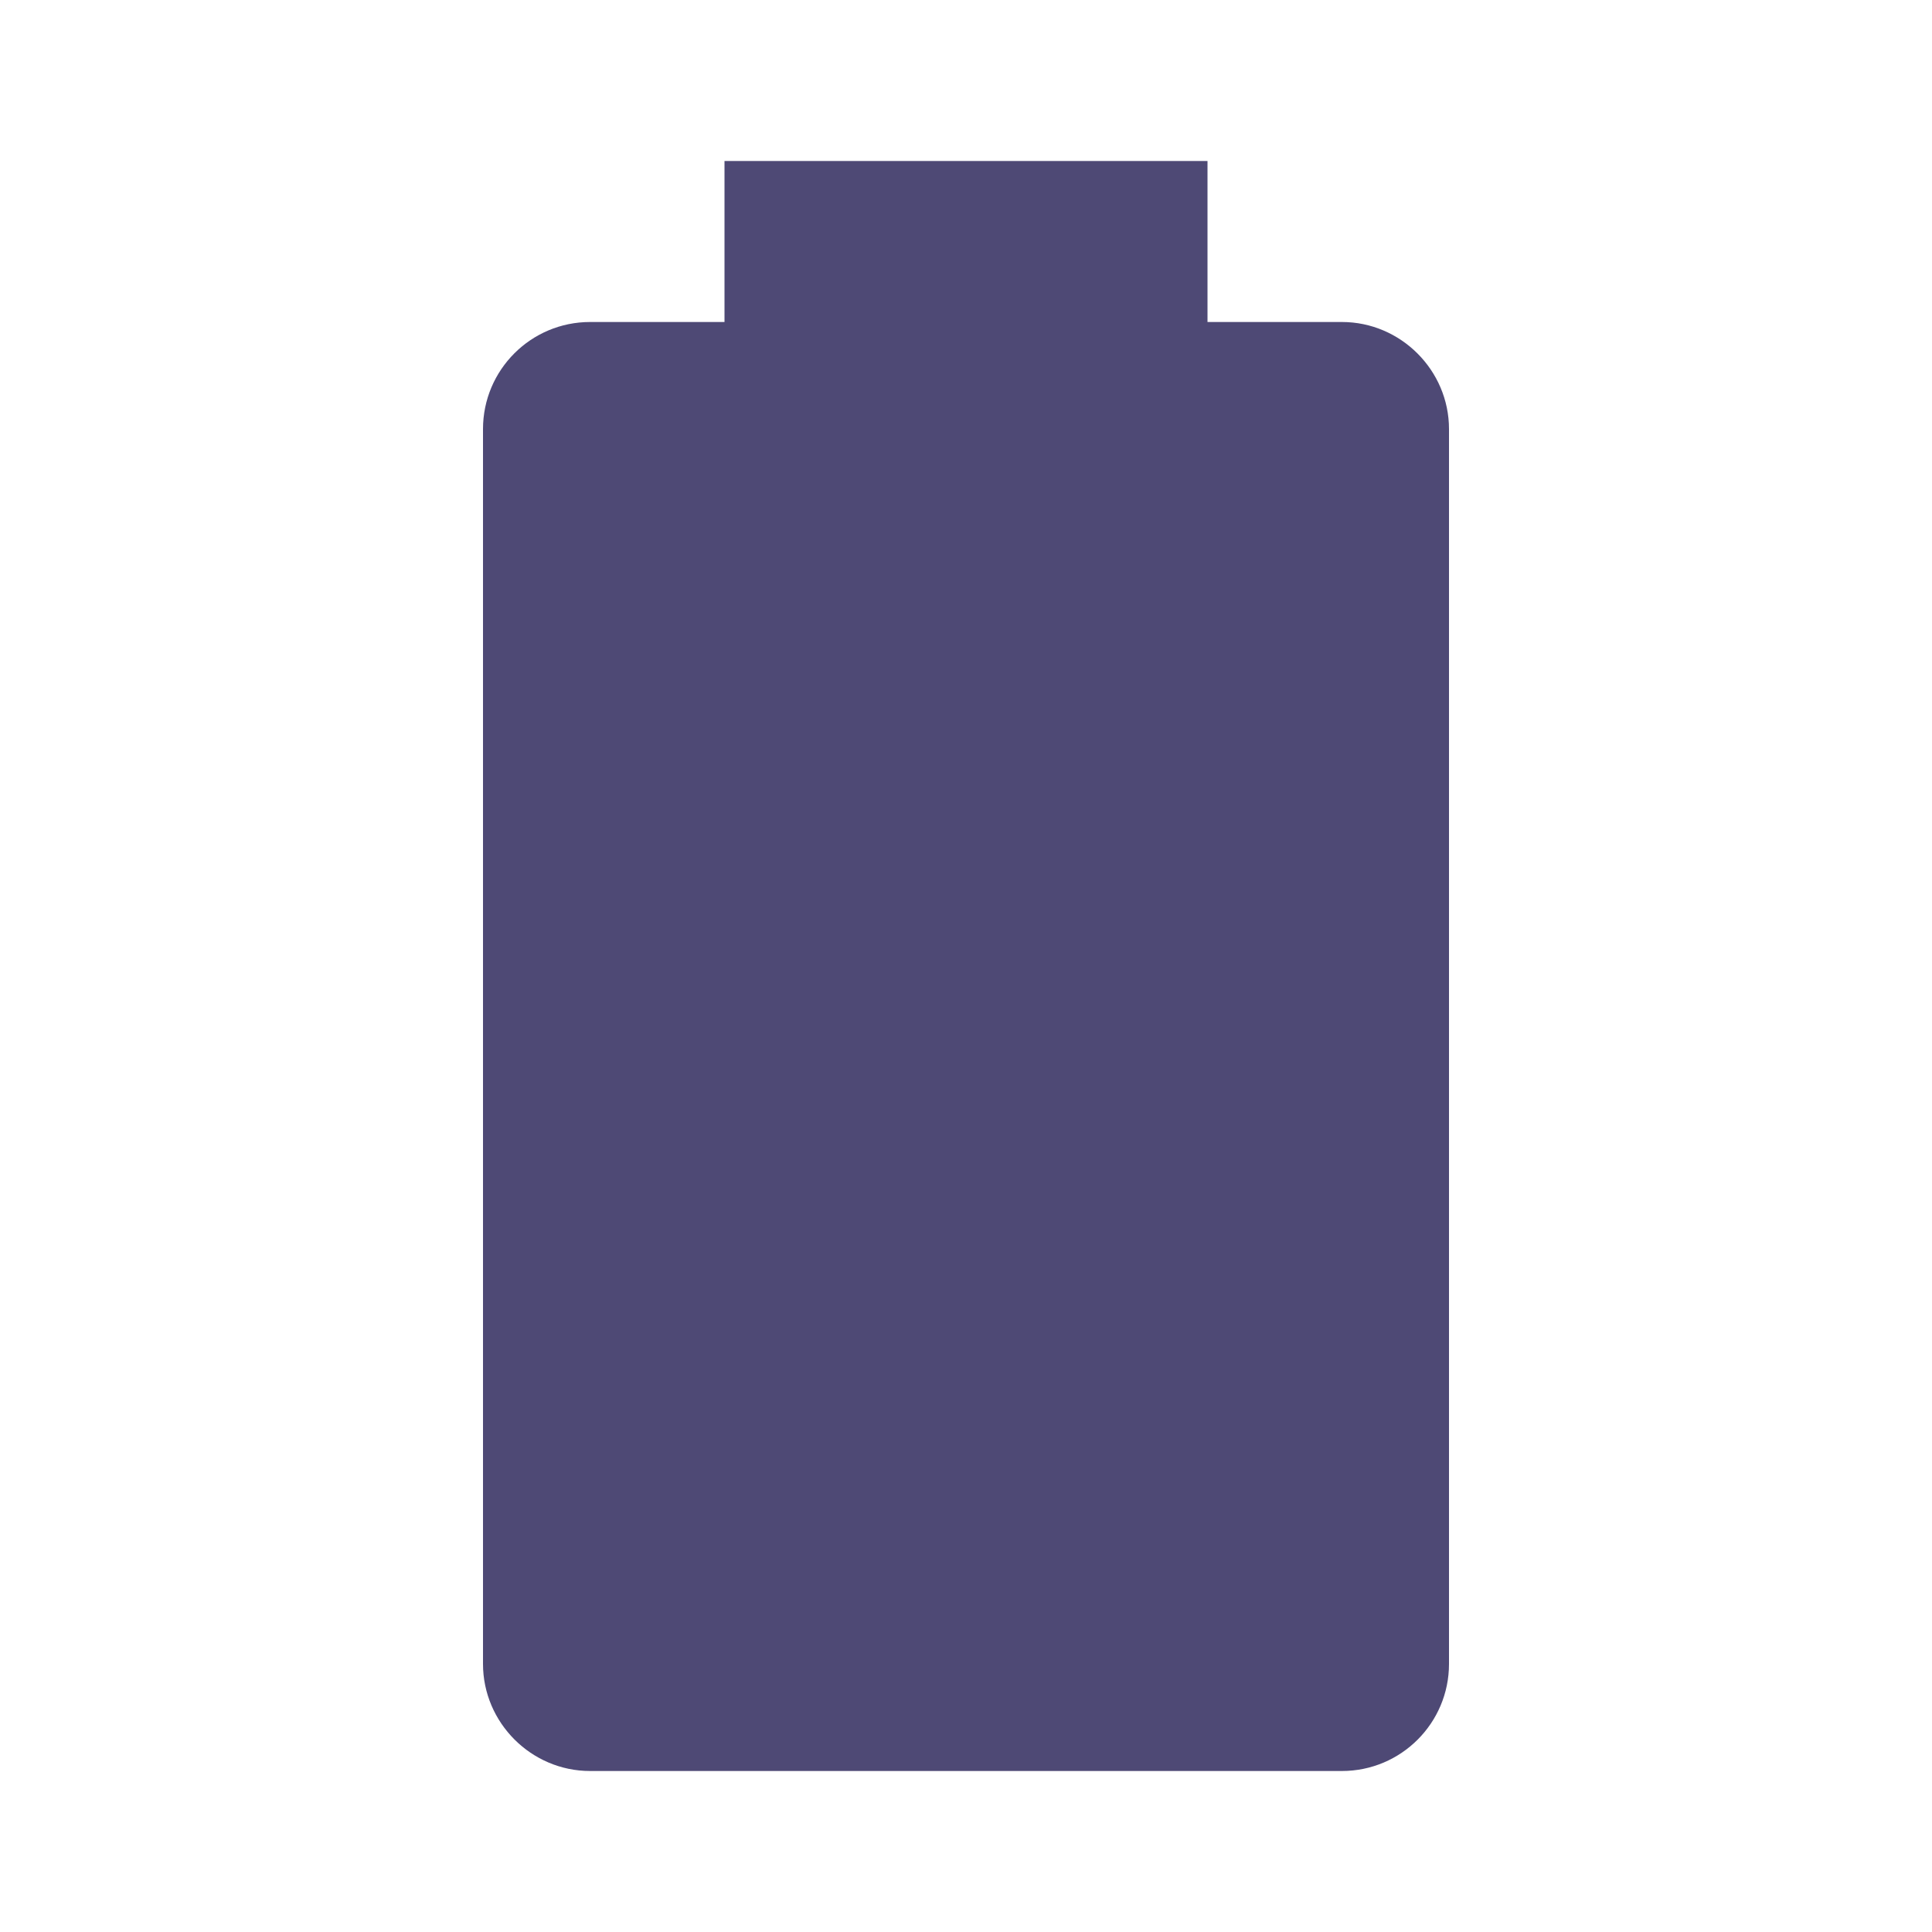
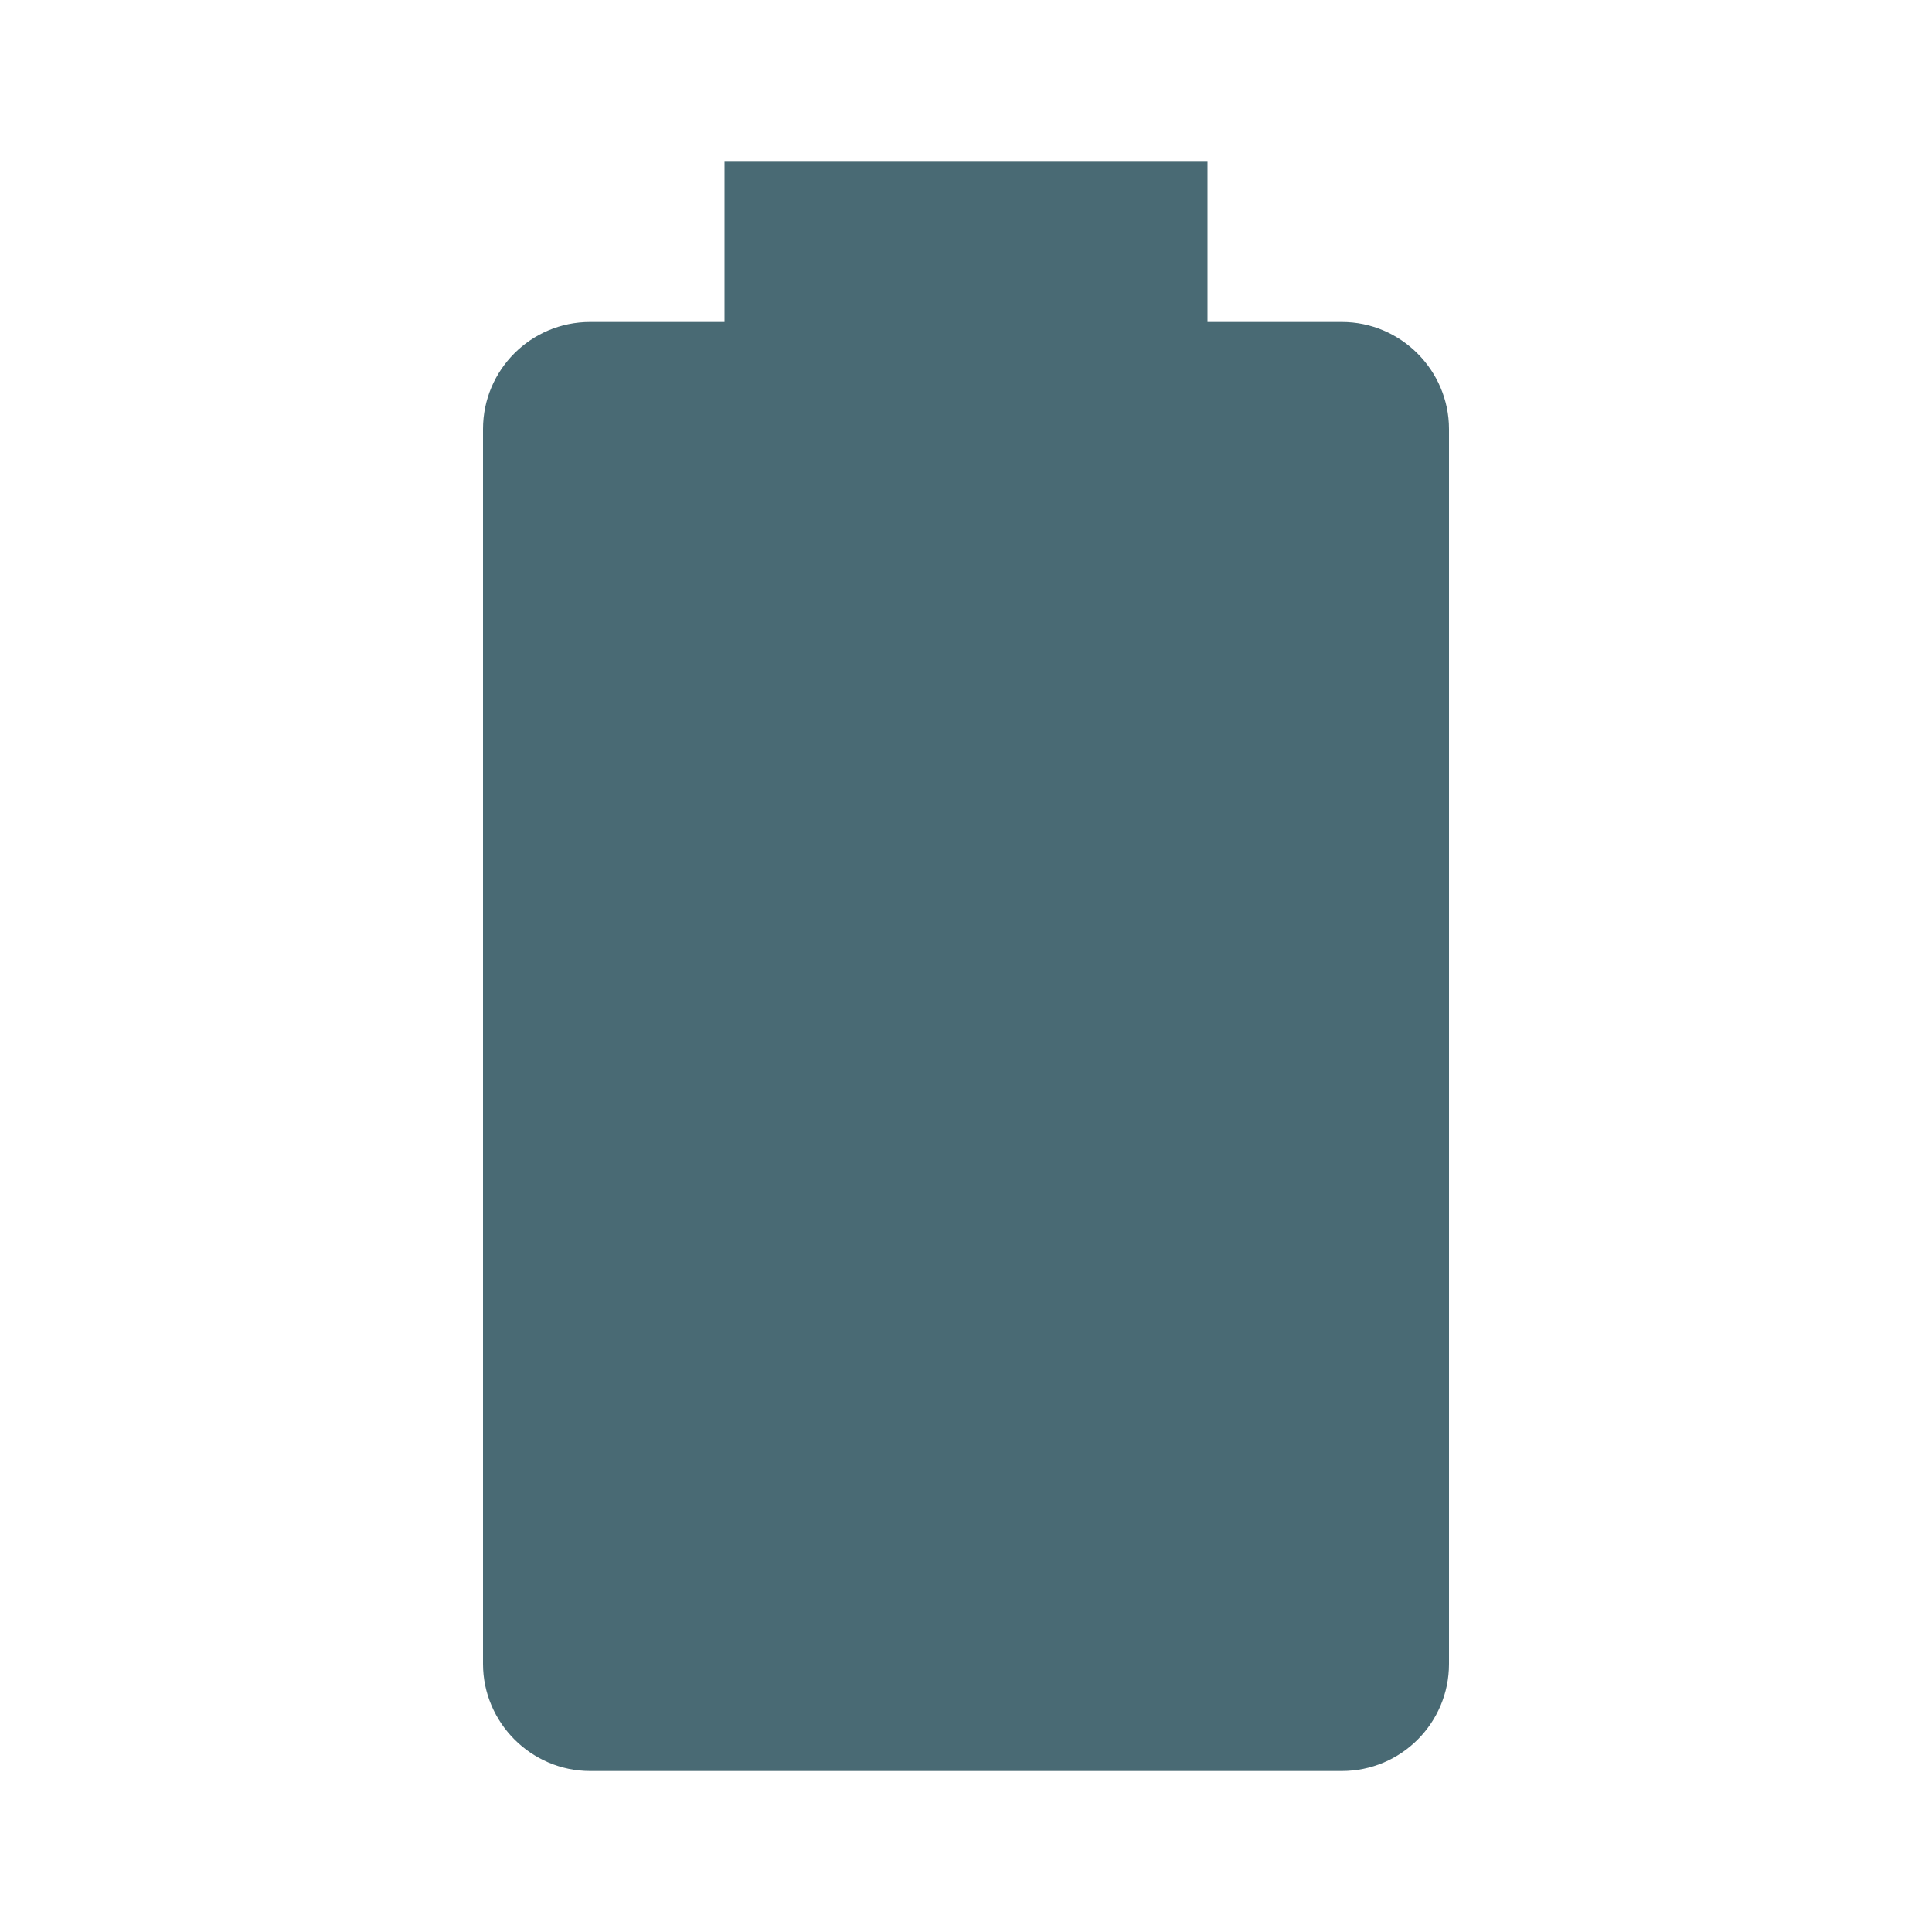
<svg xmlns="http://www.w3.org/2000/svg" viewBox="0 0 24 24">
-   <path d="M16.67,4H15V2H9V4H7.33A1.33,1.33 0 0,0 6,5.33V20.67C6,21.4 6.6,22 7.33,22H16.67A1.33,1.33 0 0,0 18,20.67V5.33C18,4.6 17.4,4 16.67,4Z" fill="#4E4975" />
+   <path d="M16.67,4H15V2H9V4H7.33A1.33,1.33 0 0,0 6,5.33V20.67C6,21.4 6.6,22 7.33,22H16.67A1.33,1.33 0 0,0 18,20.67V5.33C18,4.6 17.4,4 16.67,4Z" fill="#496A74" />
</svg>
